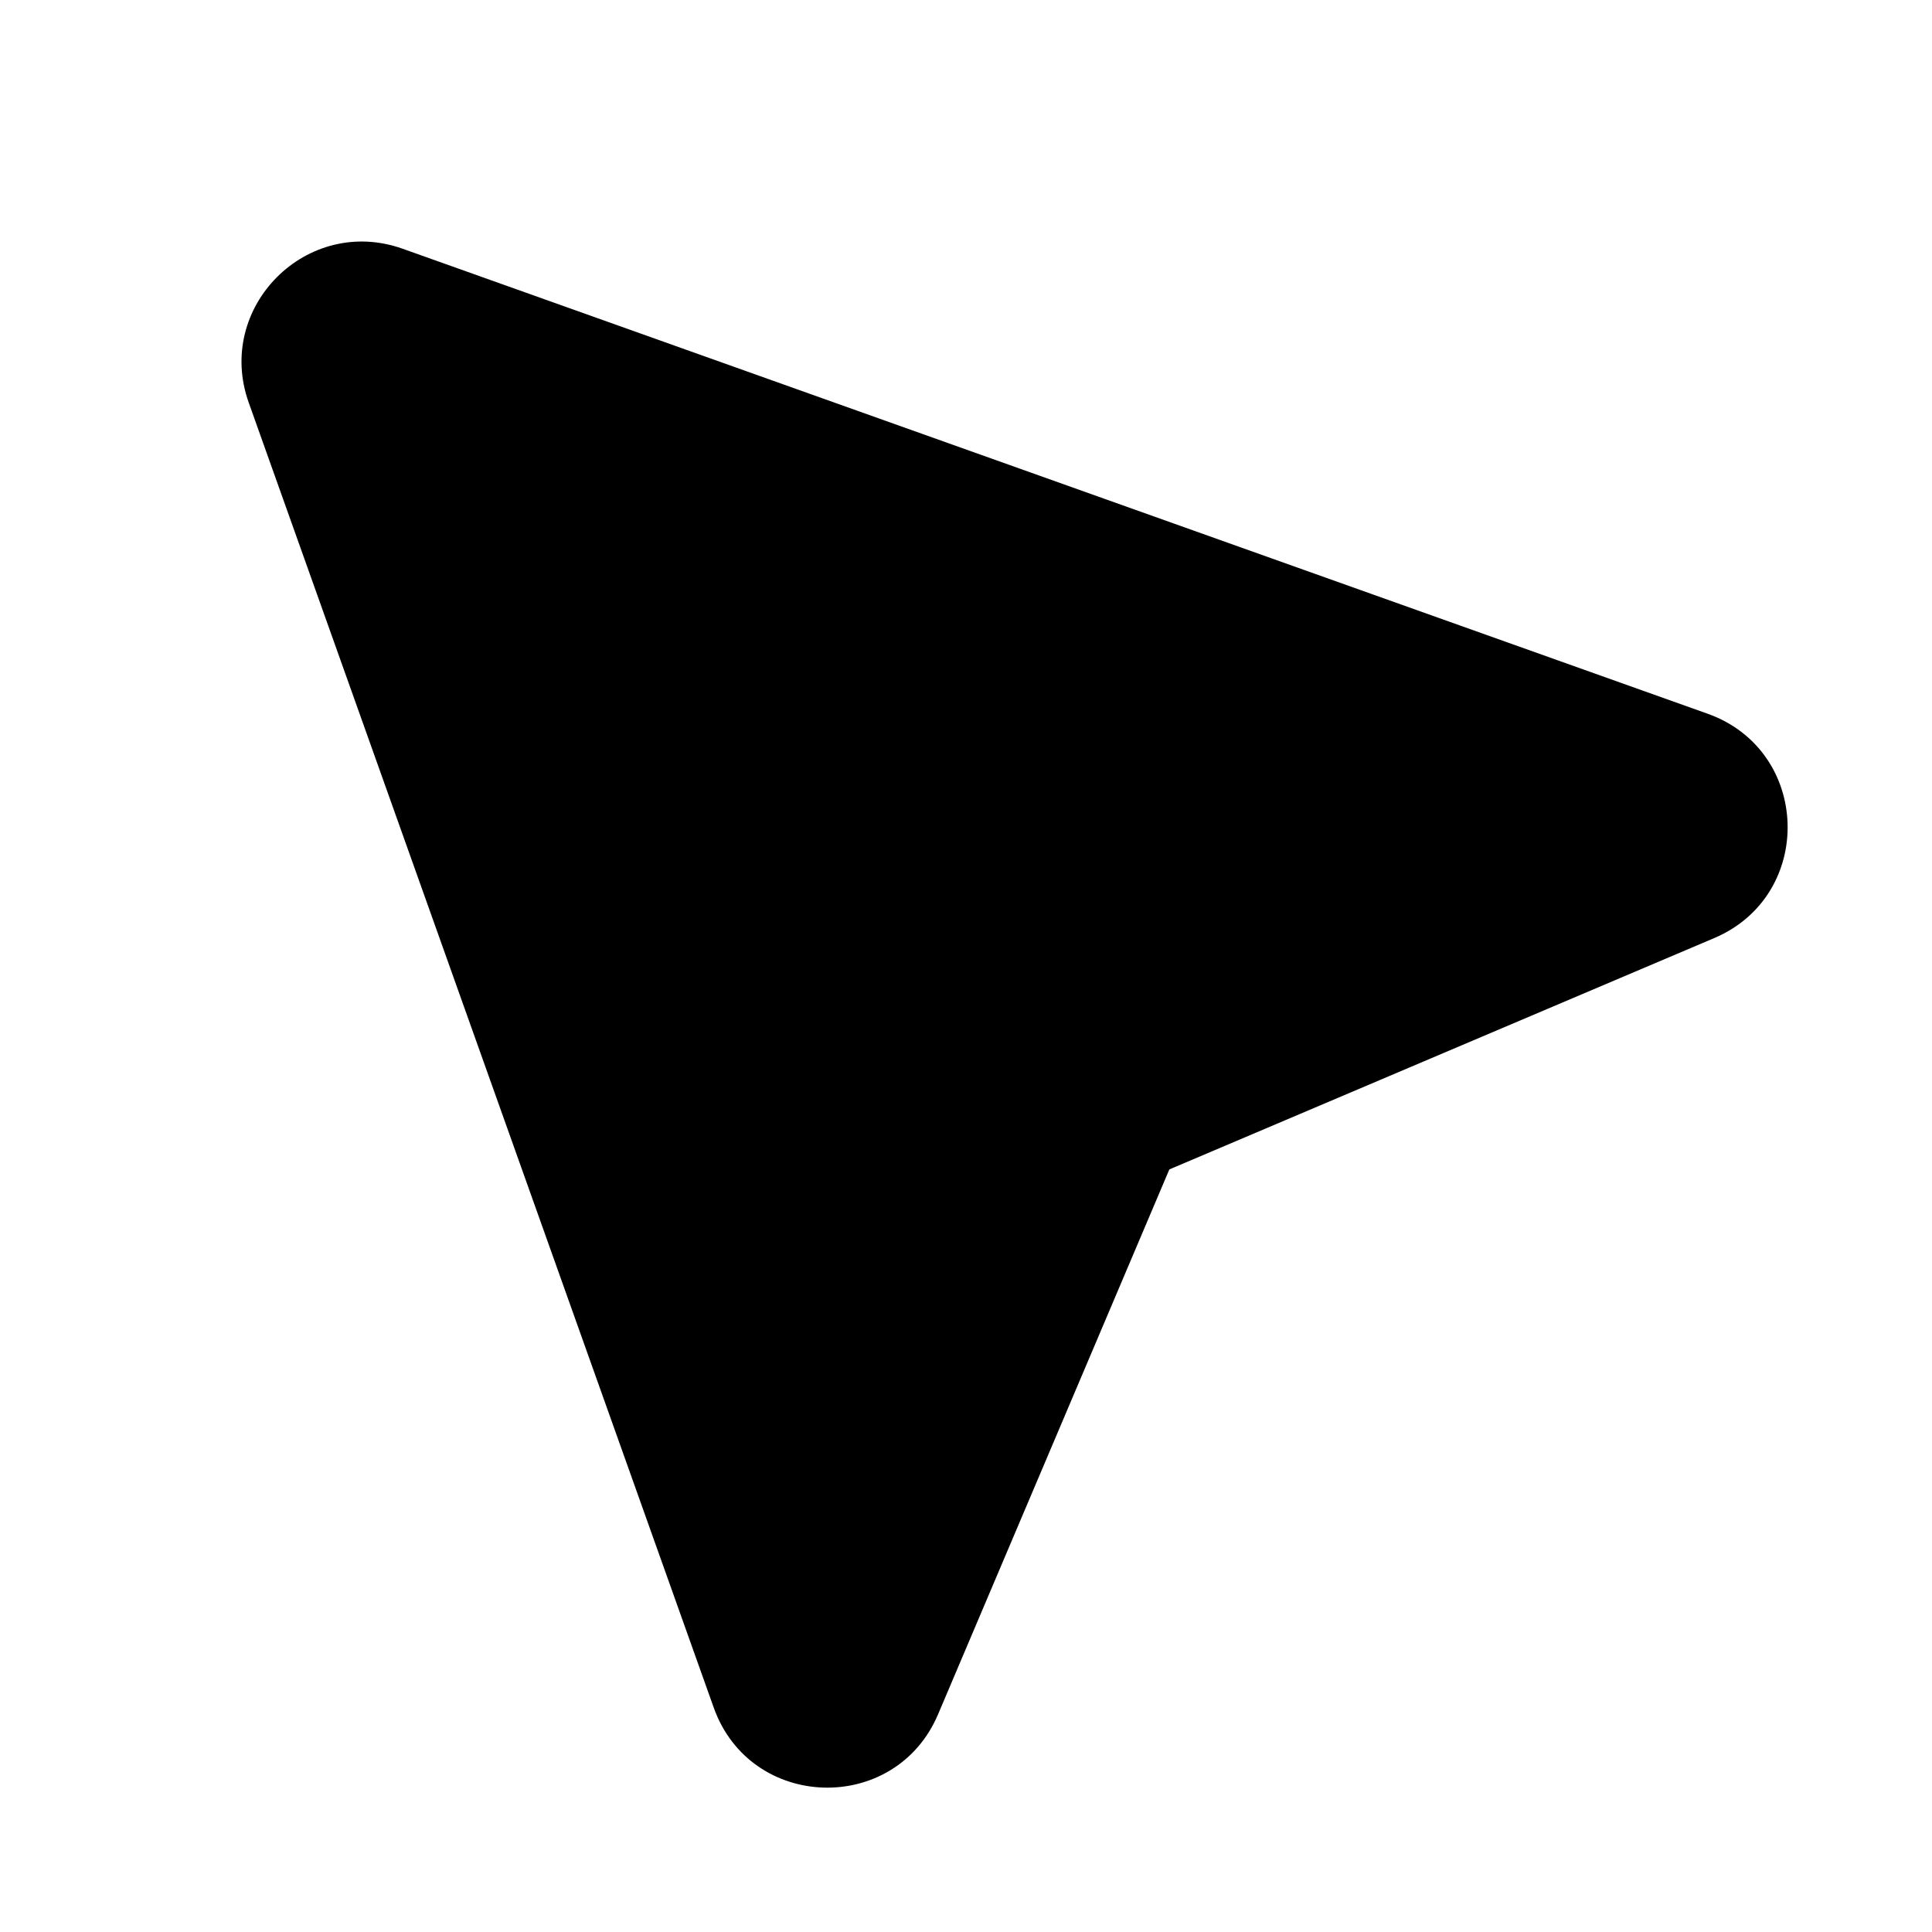
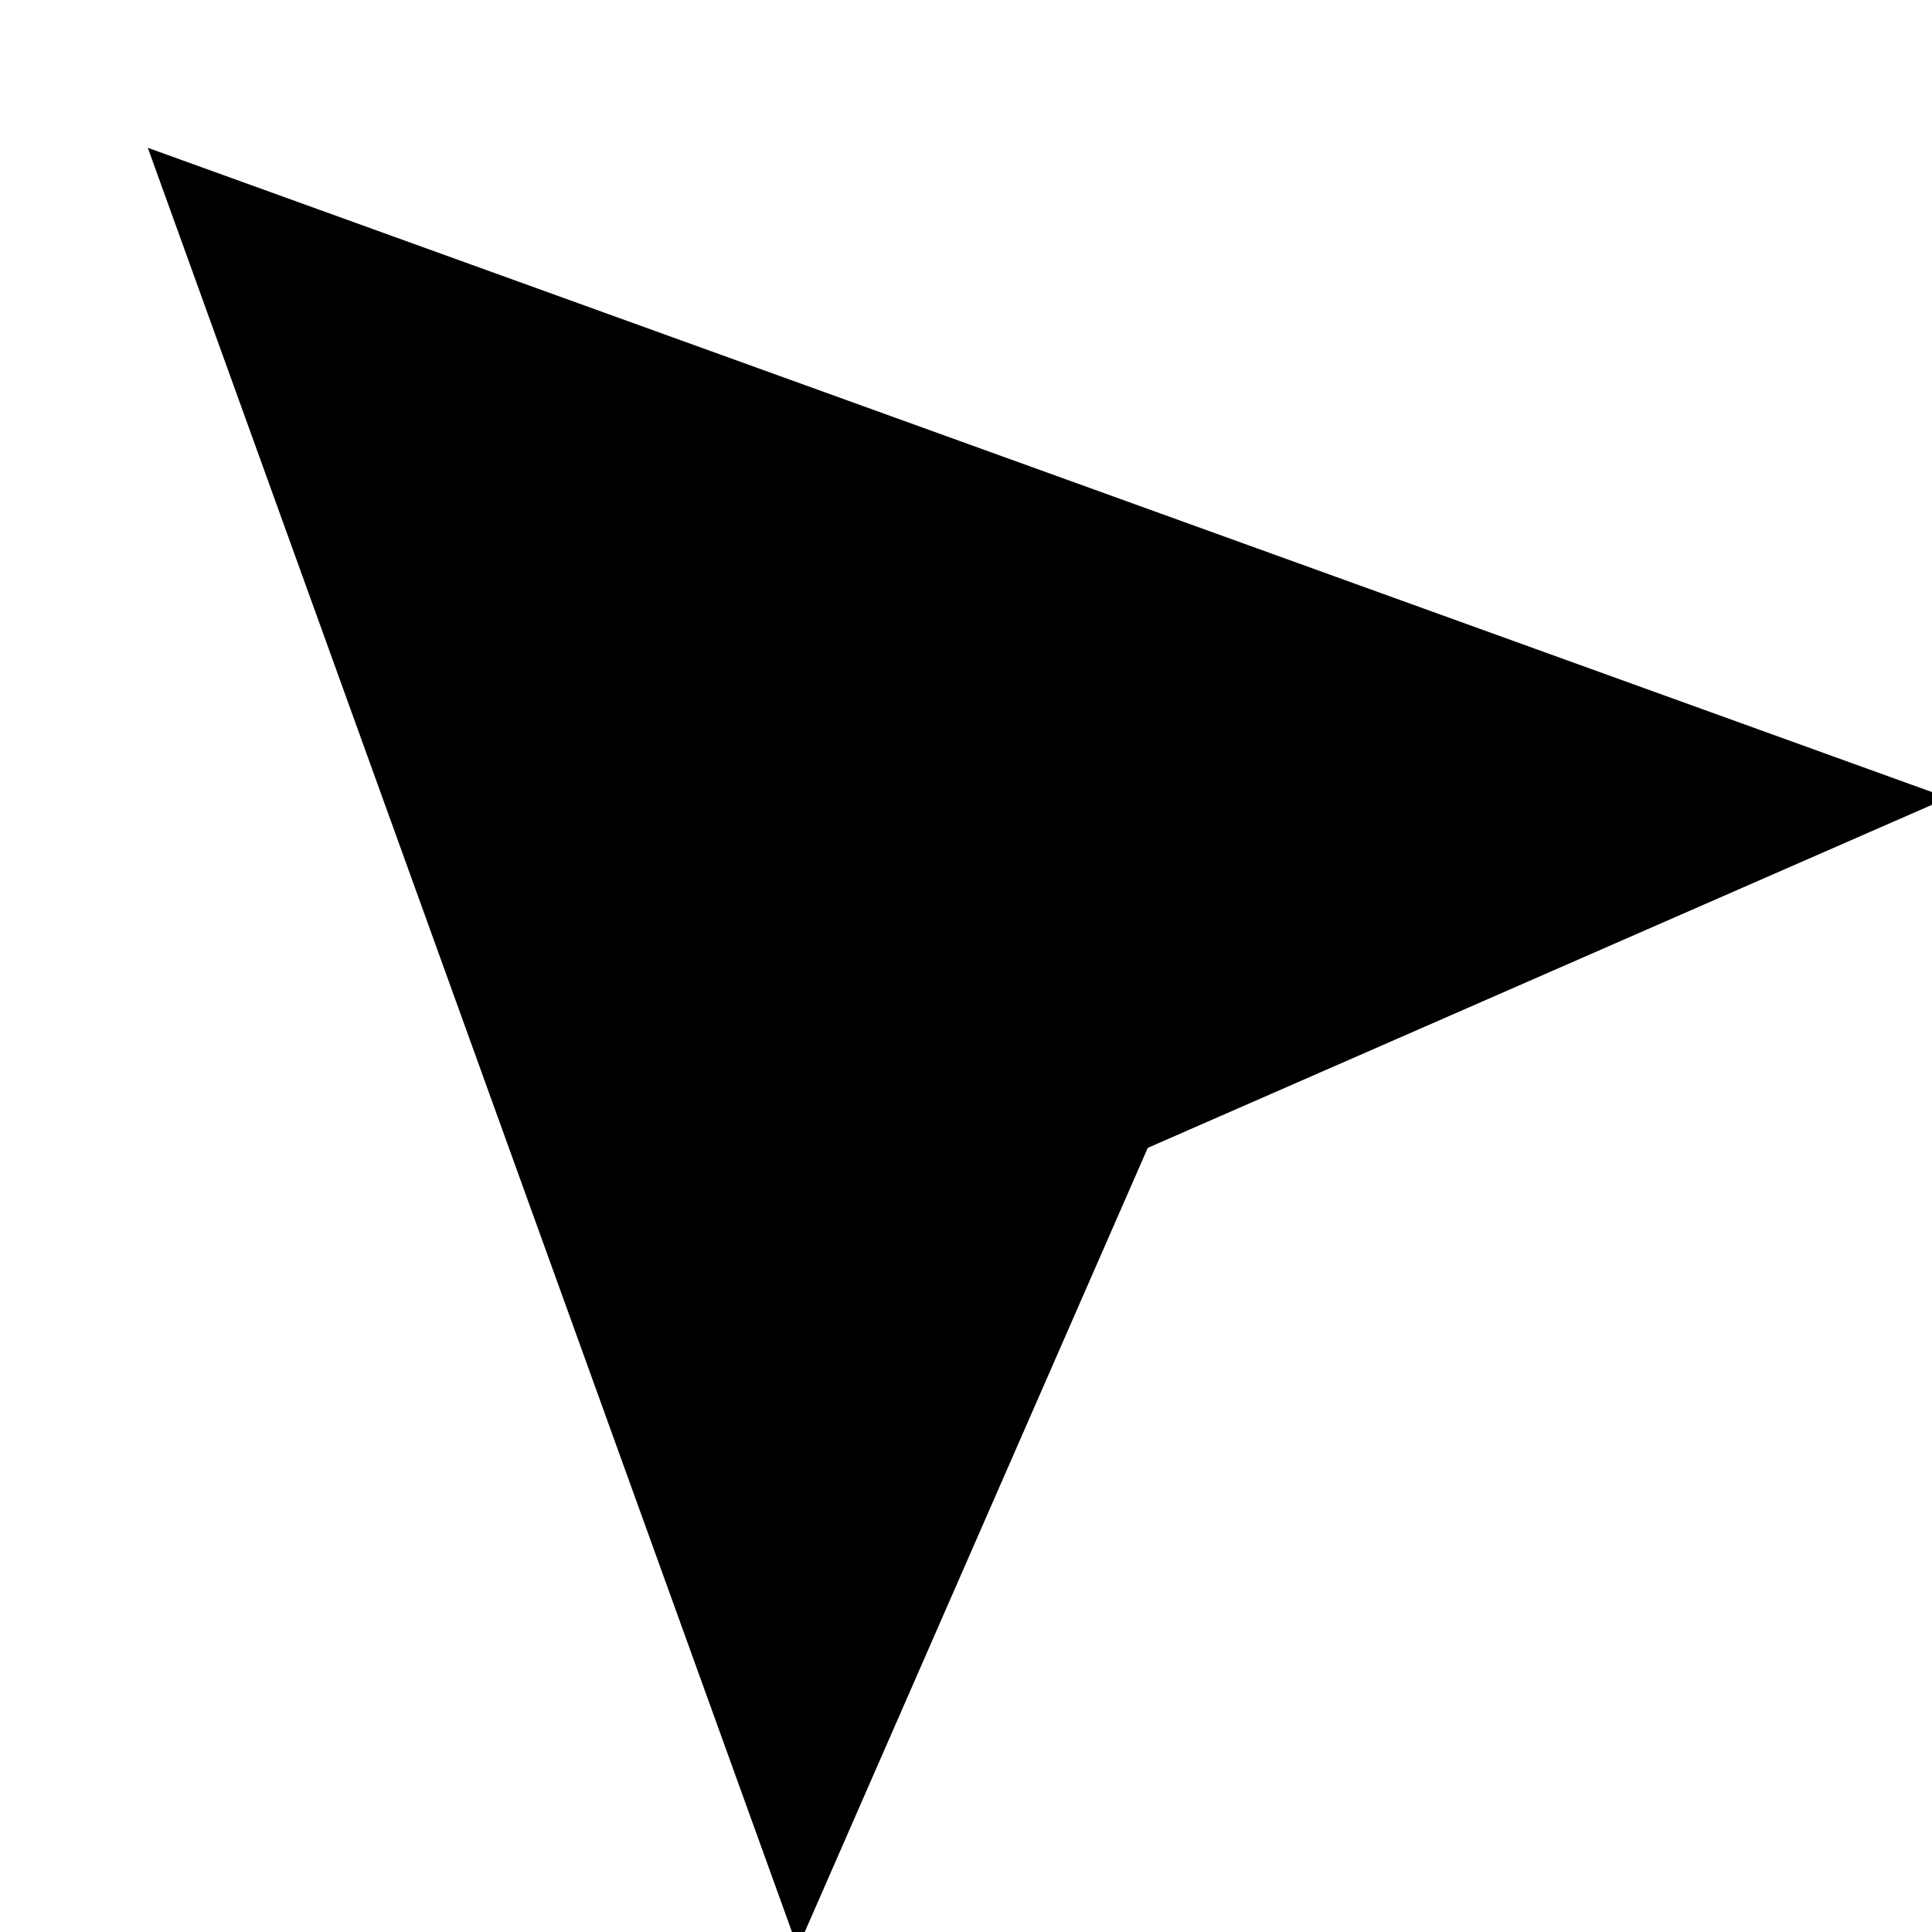
<svg xmlns="http://www.w3.org/2000/svg" width="24" height="24" fill="currentColor" viewBox="0 0 24 24">
-   <path d="M5.002 3.09c-1.189-.423-2.336.724-1.912 1.912l5.776 16.21c.457 1.285 2.254 1.338 2.787.084l2.873-6.769 6.769-2.874c1.255-.533 1.202-2.33-.083-2.787L5.002 3.09Z" />
+   <path d="M24.198 9.911 1.836 1.836 9.91 24.198l4.348-9.939 9.94-4.348Z" />
</svg>
